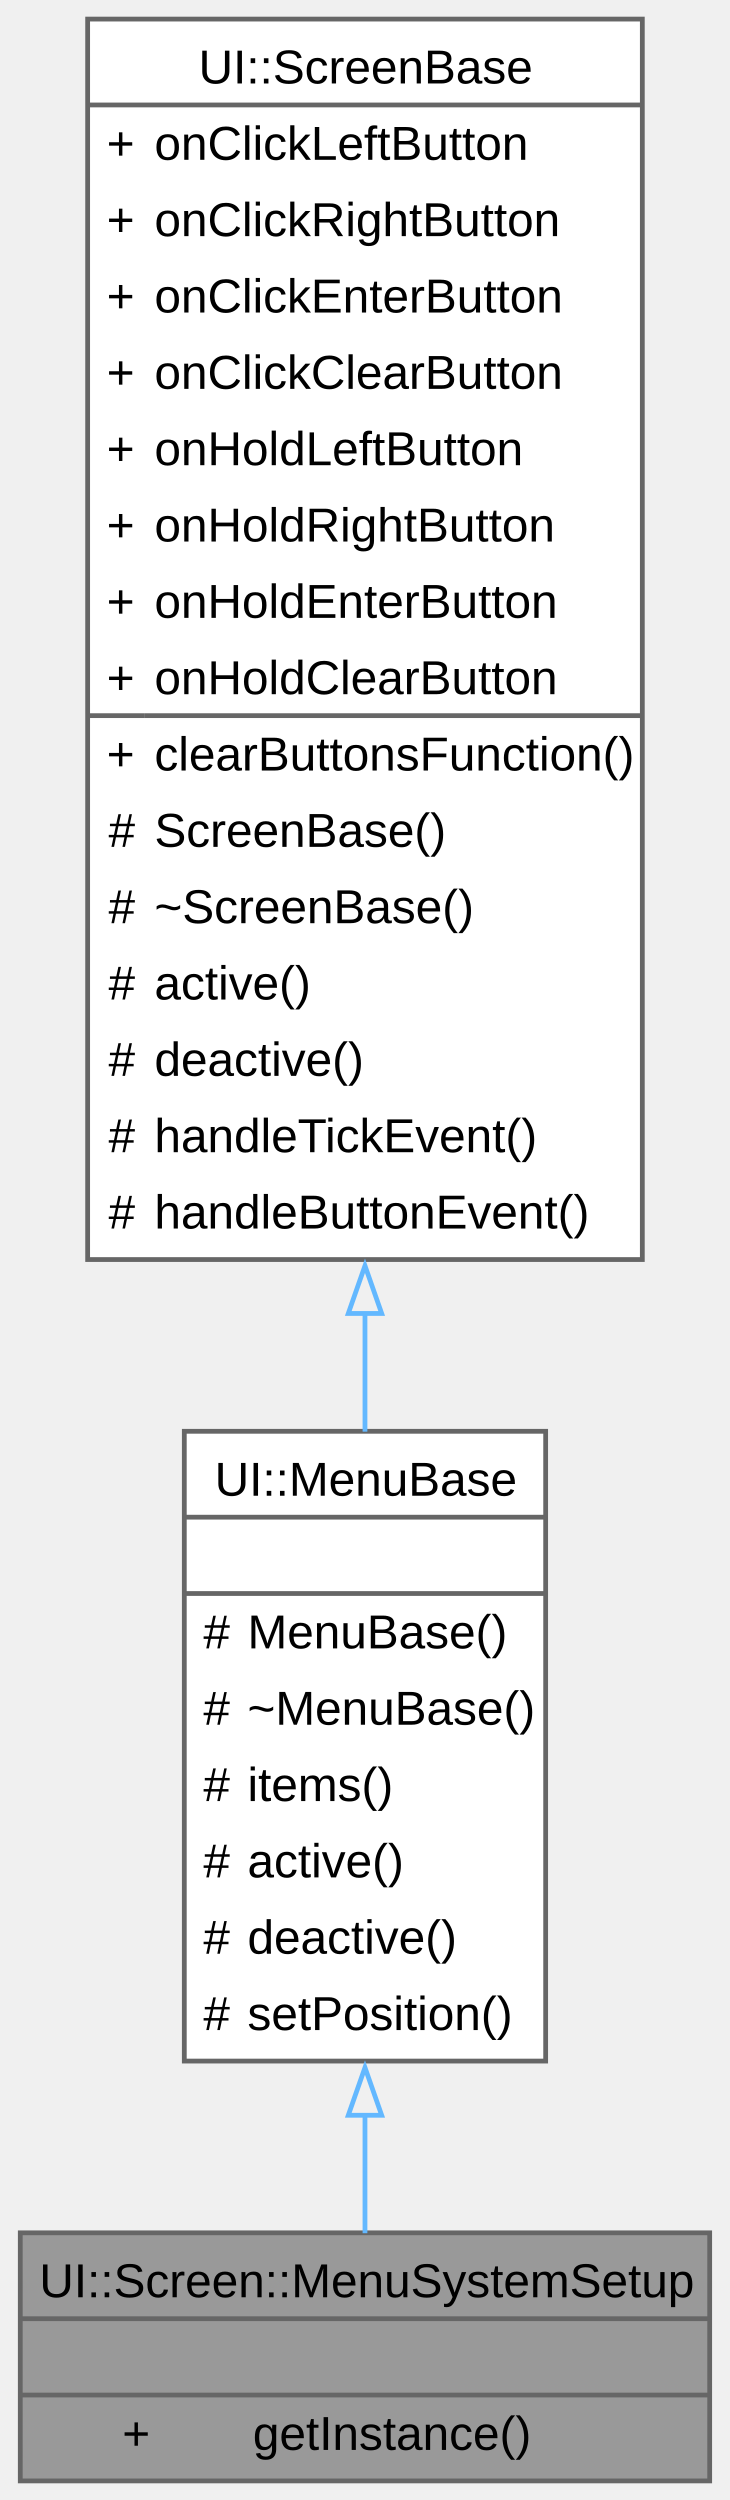
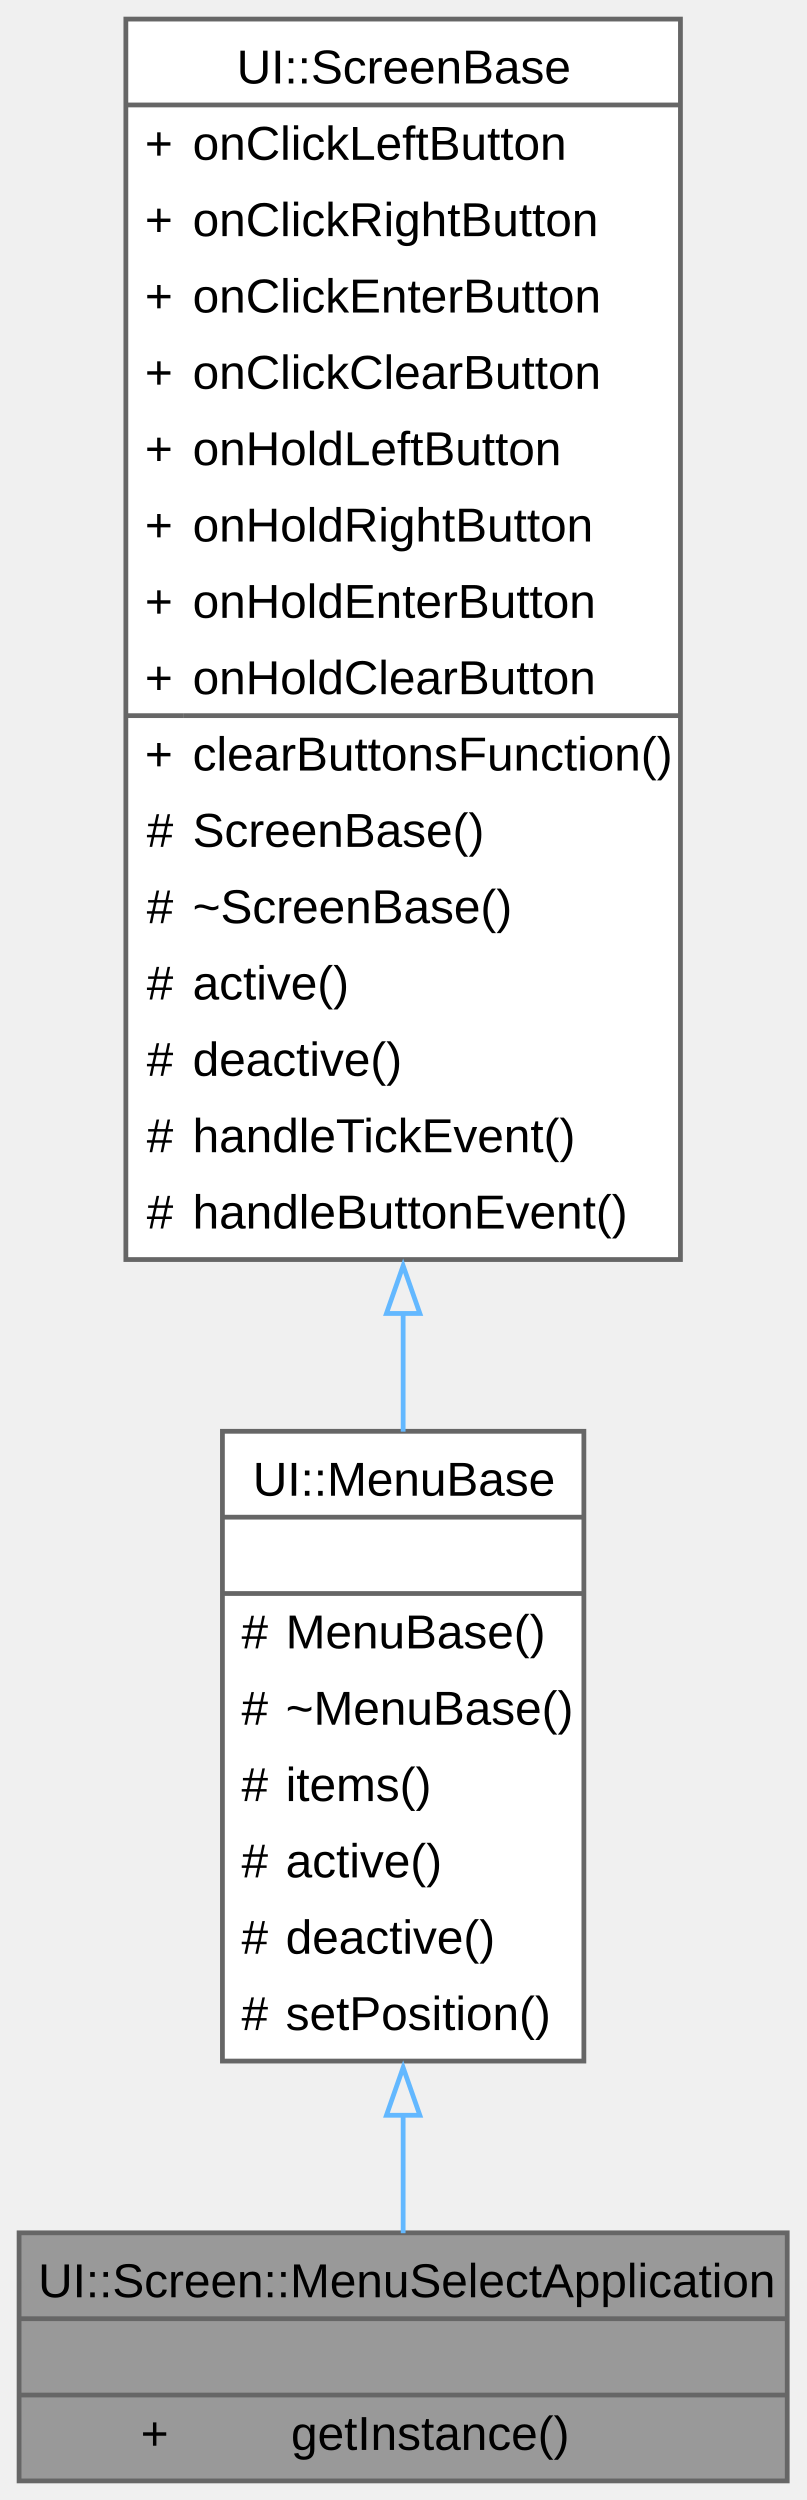
- <svg xmlns="http://www.w3.org/2000/svg" xmlns:xlink="http://www.w3.org/1999/xlink" width="153pt" height="524pt" viewBox="0.00 0.00 152.50 524.00">
+ <svg xmlns="http://www.w3.org/2000/svg" xmlns:xlink="http://www.w3.org/1999/xlink" width="169pt" height="524pt" viewBox="0.00 0.00 169.00 524.00">
  <g id="graph0" class="graph" transform="scale(1 1) rotate(0) translate(4 520)">
    <g id="Node000001" class="node">
      <g id="a_Node000001">
-         <a xlink:title="A class for setting up the system menu in the UI.">
-           <polygon fill="#999999" stroke="none" points="144.5,-52 0,-52 0,0 144.5,0 144.5,-52" />
-           <text text-anchor="start" x="4" y="-38.5" font-family="Arial" font-size="10.00">UI::Screen::MenuSystemSetup</text>
-           <text text-anchor="start" x="70.75" y="-22.5" font-family="Arial" font-size="10.00"> </text>
-           <text text-anchor="start" x="21.38" y="-6.5" font-family="Arial" font-size="10.00">+</text>
-           <text text-anchor="start" x="48.75" y="-6.5" font-family="Arial" font-size="10.00">getInstance()</text>
-           <polygon fill="#666666" stroke="#666666" points="0,-34 0,-34 144.5,-34 144.5,-34 0,-34" />
-           <polygon fill="#666666" stroke="#666666" points="0,-18 0,-18 144.5,-18 144.5,-18 0,-18" />
-           <polygon fill="none" stroke="#666666" points="0,0 0,-52 144.5,-52 144.5,0 0,0" />
+         <a xlink:title="A class for managing the application selection menu.">
+           <polygon fill="#999999" stroke="none" points="161,-52 0,-52 0,0 161,0 161,-52" />
+           <text text-anchor="start" x="4" y="-38.5" font-family="Arial" font-size="10.00">UI::Screen::MenuSelectApplication</text>
+           <text text-anchor="start" x="79" y="-22.5" font-family="Arial" font-size="10.00"> </text>
+           <text text-anchor="start" x="25.5" y="-6.5" font-family="Arial" font-size="10.00">+</text>
+           <text text-anchor="start" x="57" y="-6.5" font-family="Arial" font-size="10.00">getInstance()</text>
+           <polygon fill="#666666" stroke="#666666" points="0,-34 0,-34 161,-34 161,-34 0,-34" />
+           <polygon fill="#666666" stroke="#666666" points="0,-18 0,-18 161,-18 161,-18 0,-18" />
+           <polygon fill="none" stroke="#666666" points="0,0 0,-52 161,-52 161,0 0,0" />
        </a>
      </g>
    </g>
    <g id="Node000002" class="node">
      <g id="a_Node000002">
-         <a xlink:href="../../db/d43/a00422.html" target="_top" xlink:title="A base class for creating menu components in the UI.">
-           <polygon fill="white" stroke="none" points="110.12,-220 34.38,-220 34.38,-88 110.12,-88 110.12,-220" />
-           <text text-anchor="start" x="40.75" y="-206.5" font-family="Arial" font-size="10.00">UI::MenuBase</text>
-           <text text-anchor="start" x="70.75" y="-190.5" font-family="Arial" font-size="10.00"> </text>
-           <text text-anchor="start" x="38.38" y="-174.5" font-family="Arial" font-size="10.00">#</text>
-           <text text-anchor="start" x="47.62" y="-174.5" font-family="Arial" font-size="10.00">MenuBase()</text>
-           <text text-anchor="start" x="38.38" y="-158.5" font-family="Arial" font-size="10.00">#</text>
-           <text text-anchor="start" x="47.62" y="-158.5" font-family="Arial" font-size="10.00">~MenuBase()</text>
-           <text text-anchor="start" x="38.38" y="-142.5" font-family="Arial" font-size="10.00">#</text>
-           <text text-anchor="start" x="47.62" y="-142.5" font-family="Arial" font-size="10.00">items()</text>
-           <text text-anchor="start" x="38.38" y="-126.5" font-family="Arial" font-size="10.00">#</text>
-           <text text-anchor="start" x="47.62" y="-126.5" font-family="Arial" font-size="10.00">active()</text>
-           <text text-anchor="start" x="38.38" y="-110.5" font-family="Arial" font-size="10.00">#</text>
-           <text text-anchor="start" x="47.62" y="-110.5" font-family="Arial" font-size="10.00">deactive()</text>
-           <text text-anchor="start" x="38.38" y="-94.5" font-family="Arial" font-size="10.00">#</text>
-           <text text-anchor="start" x="47.62" y="-94.5" font-family="Arial" font-size="10.00">setPosition()</text>
-           <polygon fill="#666666" stroke="#666666" points="34.38,-202 34.38,-202 110.12,-202 110.12,-202 34.38,-202" />
-           <polygon fill="#666666" stroke="#666666" points="34.38,-186 34.38,-186 110.12,-186 110.12,-186 34.38,-186" />
-           <polygon fill="none" stroke="#666666" points="34.38,-88 34.38,-220 110.12,-220 110.12,-88 34.38,-88" />
+         <a xlink:href="../../dc/d2f/a00425.html" target="_top" xlink:title="A base class for creating menu components in the UI.">
+           <polygon fill="white" stroke="none" points="118.38,-220 42.62,-220 42.62,-88 118.38,-88 118.38,-220" />
+           <text text-anchor="start" x="49" y="-206.5" font-family="Arial" font-size="10.00">UI::MenuBase</text>
+           <text text-anchor="start" x="79" y="-190.5" font-family="Arial" font-size="10.00"> </text>
+           <text text-anchor="start" x="46.62" y="-174.5" font-family="Arial" font-size="10.00">#</text>
+           <text text-anchor="start" x="55.88" y="-174.5" font-family="Arial" font-size="10.00">MenuBase()</text>
+           <text text-anchor="start" x="46.62" y="-158.5" font-family="Arial" font-size="10.00">#</text>
+           <text text-anchor="start" x="55.88" y="-158.5" font-family="Arial" font-size="10.00">~MenuBase()</text>
+           <text text-anchor="start" x="46.62" y="-142.5" font-family="Arial" font-size="10.00">#</text>
+           <text text-anchor="start" x="55.88" y="-142.5" font-family="Arial" font-size="10.00">items()</text>
+           <text text-anchor="start" x="46.62" y="-126.5" font-family="Arial" font-size="10.00">#</text>
+           <text text-anchor="start" x="55.88" y="-126.5" font-family="Arial" font-size="10.00">active()</text>
+           <text text-anchor="start" x="46.62" y="-110.5" font-family="Arial" font-size="10.00">#</text>
+           <text text-anchor="start" x="55.88" y="-110.5" font-family="Arial" font-size="10.00">deactive()</text>
+           <text text-anchor="start" x="46.62" y="-94.5" font-family="Arial" font-size="10.00">#</text>
+           <text text-anchor="start" x="55.88" y="-94.5" font-family="Arial" font-size="10.00">setPosition()</text>
+           <polygon fill="#666666" stroke="#666666" points="42.62,-202 42.62,-202 118.38,-202 118.38,-202 42.62,-202" />
+           <polygon fill="#666666" stroke="#666666" points="42.62,-186 42.62,-186 118.38,-186 118.38,-186 42.62,-186" />
+           <polygon fill="none" stroke="#666666" points="42.62,-88 42.62,-220 118.38,-220 118.38,-88 42.62,-88" />
        </a>
      </g>
    </g>
    <g id="edge1_Node000001_Node000002" class="edge">
      <g id="a_edge1_Node000001_Node000002">
        <a xlink:title=" ">
-           <path fill="none" stroke="#63b8ff" d="M72.25,-76.75C72.25,-67.85 72.25,-59.32 72.25,-51.92" />
-           <polygon fill="none" stroke="#63b8ff" points="68.75,-76.64 72.25,-86.64 75.75,-76.64 68.75,-76.64" />
+           <path fill="none" stroke="#63b8ff" d="M80.5,-76.75C80.5,-67.85 80.5,-59.32 80.5,-51.92" />
+           <polygon fill="none" stroke="#63b8ff" points="77,-76.64 80.5,-86.64 84,-76.64 77,-76.64" />
        </a>
      </g>
    </g>
    <g id="Node000003" class="node">
      <g id="a_Node000003">
-         <a xlink:href="../../dc/d0c/a00430.html" target="_top" xlink:title="A base class for screen components in the UI.">
-           <polygon fill="white" stroke="none" points="130.38,-516 14.12,-516 14.12,-256 130.38,-256 130.38,-516" />
-           <text text-anchor="start" x="37.38" y="-502.5" font-family="Arial" font-size="10.00">UI::ScreenBase</text>
-           <text text-anchor="start" x="18.12" y="-486.5" font-family="Arial" font-size="10.00">+</text>
-           <text text-anchor="start" x="28.12" y="-486.5" font-family="Arial" font-size="10.00">onClickLeftButton</text>
-           <text text-anchor="start" x="18.12" y="-470.5" font-family="Arial" font-size="10.00">+</text>
-           <text text-anchor="start" x="28.12" y="-470.5" font-family="Arial" font-size="10.00">onClickRightButton</text>
-           <text text-anchor="start" x="18.12" y="-454.5" font-family="Arial" font-size="10.00">+</text>
-           <text text-anchor="start" x="28.12" y="-454.5" font-family="Arial" font-size="10.00">onClickEnterButton</text>
-           <text text-anchor="start" x="18.12" y="-438.5" font-family="Arial" font-size="10.00">+</text>
-           <text text-anchor="start" x="28.12" y="-438.5" font-family="Arial" font-size="10.00">onClickClearButton</text>
-           <text text-anchor="start" x="18.12" y="-422.5" font-family="Arial" font-size="10.00">+</text>
-           <text text-anchor="start" x="28.12" y="-422.5" font-family="Arial" font-size="10.00">onHoldLeftButton</text>
-           <text text-anchor="start" x="18.12" y="-406.5" font-family="Arial" font-size="10.00">+</text>
-           <text text-anchor="start" x="28.12" y="-406.5" font-family="Arial" font-size="10.00">onHoldRightButton</text>
-           <text text-anchor="start" x="18.12" y="-390.5" font-family="Arial" font-size="10.00">+</text>
-           <text text-anchor="start" x="28.12" y="-390.5" font-family="Arial" font-size="10.00">onHoldEnterButton</text>
-           <text text-anchor="start" x="18.12" y="-374.5" font-family="Arial" font-size="10.00">+</text>
-           <text text-anchor="start" x="28.12" y="-374.5" font-family="Arial" font-size="10.00">onHoldClearButton</text>
-           <text text-anchor="start" x="18.12" y="-358.5" font-family="Arial" font-size="10.00">+</text>
-           <text text-anchor="start" x="28.12" y="-358.5" font-family="Arial" font-size="10.00">clearButtonsFunction()</text>
-           <text text-anchor="start" x="18.5" y="-342.5" font-family="Arial" font-size="10.00">#</text>
-           <text text-anchor="start" x="28.12" y="-342.5" font-family="Arial" font-size="10.00">ScreenBase()</text>
-           <text text-anchor="start" x="18.5" y="-326.5" font-family="Arial" font-size="10.00">#</text>
-           <text text-anchor="start" x="28.12" y="-326.5" font-family="Arial" font-size="10.00">~ScreenBase()</text>
-           <text text-anchor="start" x="18.5" y="-310.5" font-family="Arial" font-size="10.00">#</text>
-           <text text-anchor="start" x="28.12" y="-310.5" font-family="Arial" font-size="10.00">active()</text>
-           <text text-anchor="start" x="18.5" y="-294.5" font-family="Arial" font-size="10.00">#</text>
-           <text text-anchor="start" x="28.12" y="-294.5" font-family="Arial" font-size="10.00">deactive()</text>
-           <text text-anchor="start" x="18.5" y="-278.5" font-family="Arial" font-size="10.00">#</text>
-           <text text-anchor="start" x="28.12" y="-278.5" font-family="Arial" font-size="10.00">handleTickEvent()</text>
-           <text text-anchor="start" x="18.5" y="-262.5" font-family="Arial" font-size="10.00">#</text>
-           <text text-anchor="start" x="28.12" y="-262.5" font-family="Arial" font-size="10.00">handleButtonEvent()</text>
-           <polygon fill="#666666" stroke="#666666" points="14.12,-498 14.12,-498 130.38,-498 130.38,-498 14.12,-498" />
-           <polygon fill="#666666" stroke="#666666" points="14.12,-370 14.12,-370 26.12,-370 26.12,-370 14.12,-370" />
-           <polygon fill="#666666" stroke="#666666" points="26.12,-370 26.12,-370 130.38,-370 130.38,-370 26.12,-370" />
-           <polygon fill="none" stroke="#666666" points="14.12,-256 14.12,-516 130.38,-516 130.38,-256 14.12,-256" />
+         <a xlink:href="../../dd/d07/a00433.html" target="_top" xlink:title="A base class for screen components in the UI.">
+           <polygon fill="white" stroke="none" points="138.62,-516 22.38,-516 22.38,-256 138.62,-256 138.62,-516" />
+           <text text-anchor="start" x="45.62" y="-502.5" font-family="Arial" font-size="10.00">UI::ScreenBase</text>
+           <text text-anchor="start" x="26.38" y="-486.5" font-family="Arial" font-size="10.00">+</text>
+           <text text-anchor="start" x="36.38" y="-486.5" font-family="Arial" font-size="10.00">onClickLeftButton</text>
+           <text text-anchor="start" x="26.38" y="-470.5" font-family="Arial" font-size="10.00">+</text>
+           <text text-anchor="start" x="36.38" y="-470.5" font-family="Arial" font-size="10.00">onClickRightButton</text>
+           <text text-anchor="start" x="26.38" y="-454.5" font-family="Arial" font-size="10.00">+</text>
+           <text text-anchor="start" x="36.38" y="-454.5" font-family="Arial" font-size="10.00">onClickEnterButton</text>
+           <text text-anchor="start" x="26.38" y="-438.5" font-family="Arial" font-size="10.00">+</text>
+           <text text-anchor="start" x="36.38" y="-438.5" font-family="Arial" font-size="10.00">onClickClearButton</text>
+           <text text-anchor="start" x="26.38" y="-422.5" font-family="Arial" font-size="10.00">+</text>
+           <text text-anchor="start" x="36.38" y="-422.5" font-family="Arial" font-size="10.00">onHoldLeftButton</text>
+           <text text-anchor="start" x="26.38" y="-406.5" font-family="Arial" font-size="10.00">+</text>
+           <text text-anchor="start" x="36.38" y="-406.5" font-family="Arial" font-size="10.00">onHoldRightButton</text>
+           <text text-anchor="start" x="26.38" y="-390.5" font-family="Arial" font-size="10.00">+</text>
+           <text text-anchor="start" x="36.38" y="-390.5" font-family="Arial" font-size="10.00">onHoldEnterButton</text>
+           <text text-anchor="start" x="26.38" y="-374.5" font-family="Arial" font-size="10.00">+</text>
+           <text text-anchor="start" x="36.38" y="-374.5" font-family="Arial" font-size="10.00">onHoldClearButton</text>
+           <text text-anchor="start" x="26.38" y="-358.5" font-family="Arial" font-size="10.00">+</text>
+           <text text-anchor="start" x="36.38" y="-358.5" font-family="Arial" font-size="10.00">clearButtonsFunction()</text>
+           <text text-anchor="start" x="26.75" y="-342.5" font-family="Arial" font-size="10.00">#</text>
+           <text text-anchor="start" x="36.38" y="-342.5" font-family="Arial" font-size="10.00">ScreenBase()</text>
+           <text text-anchor="start" x="26.75" y="-326.5" font-family="Arial" font-size="10.00">#</text>
+           <text text-anchor="start" x="36.38" y="-326.5" font-family="Arial" font-size="10.00">~ScreenBase()</text>
+           <text text-anchor="start" x="26.75" y="-310.5" font-family="Arial" font-size="10.00">#</text>
+           <text text-anchor="start" x="36.38" y="-310.5" font-family="Arial" font-size="10.00">active()</text>
+           <text text-anchor="start" x="26.75" y="-294.5" font-family="Arial" font-size="10.00">#</text>
+           <text text-anchor="start" x="36.38" y="-294.5" font-family="Arial" font-size="10.00">deactive()</text>
+           <text text-anchor="start" x="26.75" y="-278.5" font-family="Arial" font-size="10.00">#</text>
+           <text text-anchor="start" x="36.38" y="-278.5" font-family="Arial" font-size="10.00">handleTickEvent()</text>
+           <text text-anchor="start" x="26.75" y="-262.5" font-family="Arial" font-size="10.00">#</text>
+           <text text-anchor="start" x="36.38" y="-262.5" font-family="Arial" font-size="10.00">handleButtonEvent()</text>
+           <polygon fill="#666666" stroke="#666666" points="22.38,-498 22.38,-498 138.62,-498 138.62,-498 22.38,-498" />
+           <polygon fill="#666666" stroke="#666666" points="22.38,-370 22.38,-370 34.38,-370 34.38,-370 22.38,-370" />
+           <polygon fill="#666666" stroke="#666666" points="34.38,-370 34.38,-370 138.62,-370 138.62,-370 34.38,-370" />
+           <polygon fill="none" stroke="#666666" points="22.38,-256 22.38,-516 138.62,-516 138.62,-256 22.38,-256" />
        </a>
      </g>
    </g>
    <g id="edge2_Node000002_Node000003" class="edge">
      <g id="a_edge2_Node000002_Node000003">
        <a xlink:title=" ">
-           <path fill="none" stroke="#63b8ff" d="M72.25,-244.85C72.25,-236.27 72.25,-227.89 72.25,-219.92" />
-           <polygon fill="none" stroke="#63b8ff" points="68.75,-244.7 72.25,-254.7 75.75,-244.7 68.75,-244.7" />
+           <path fill="none" stroke="#63b8ff" d="M80.5,-244.85C80.5,-236.27 80.5,-227.89 80.5,-219.92" />
+           <polygon fill="none" stroke="#63b8ff" points="77,-244.7 80.5,-254.7 84,-244.7 77,-244.7" />
        </a>
      </g>
    </g>
  </g>
</svg>
